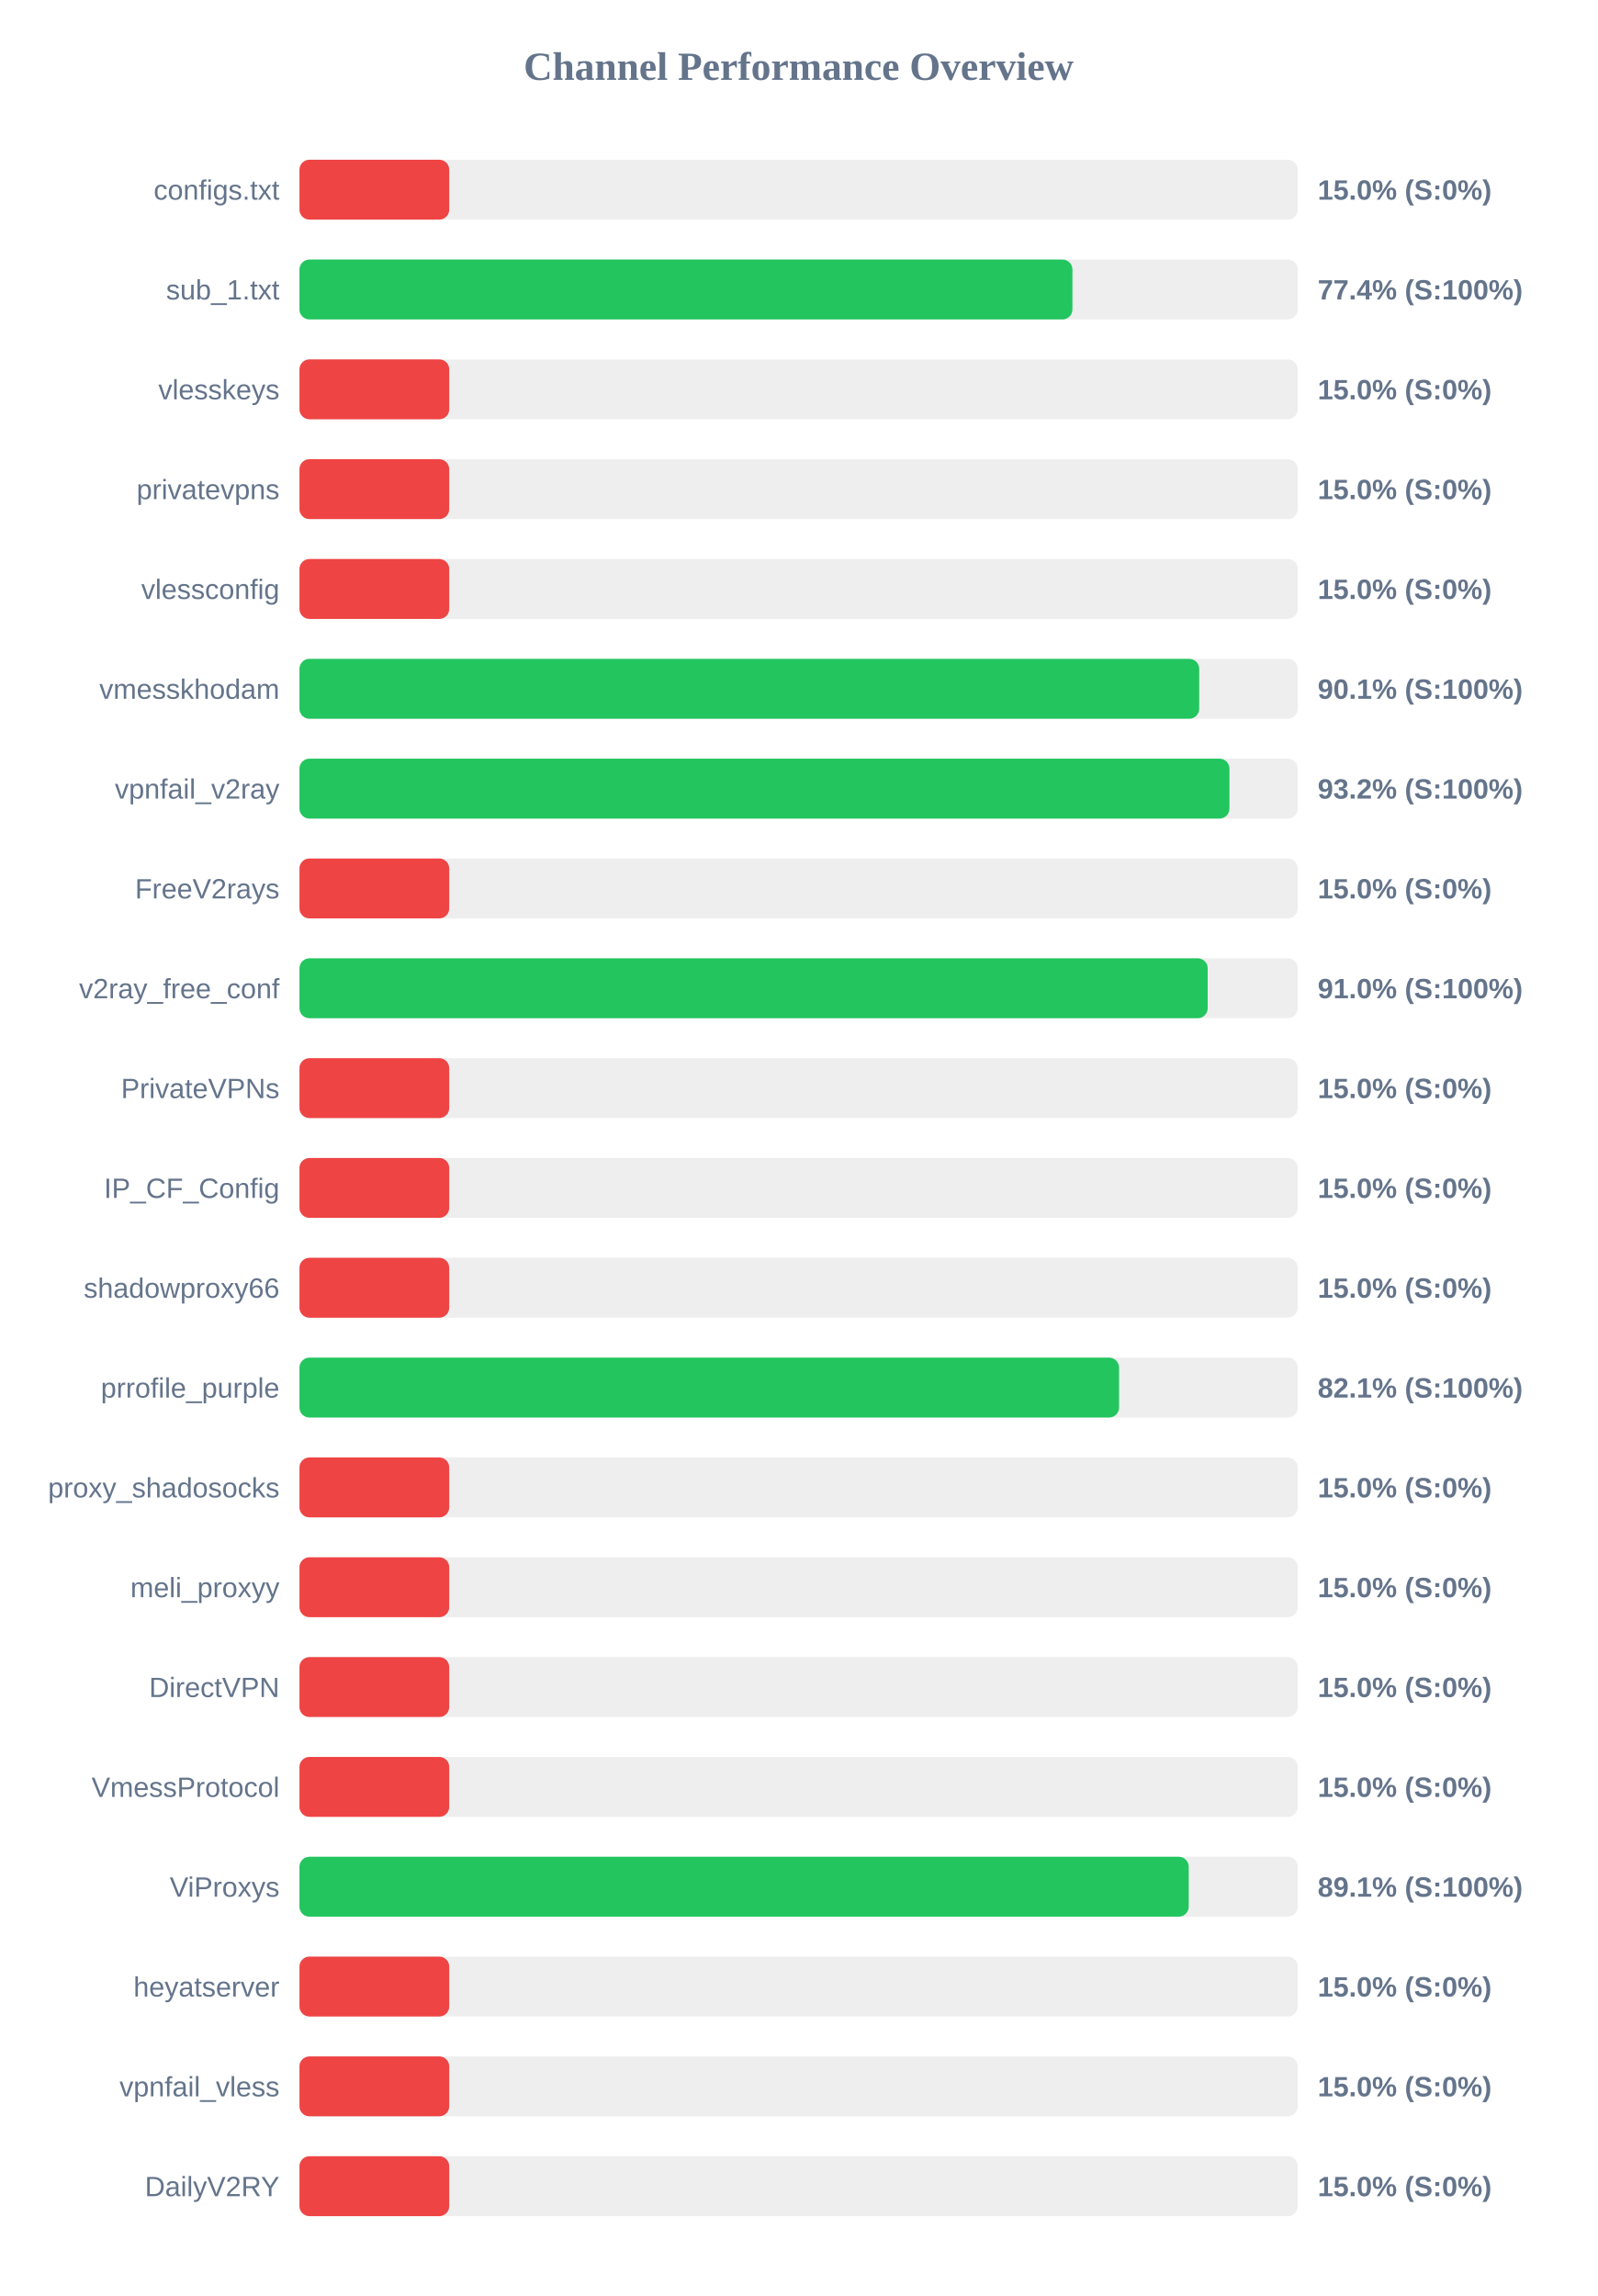
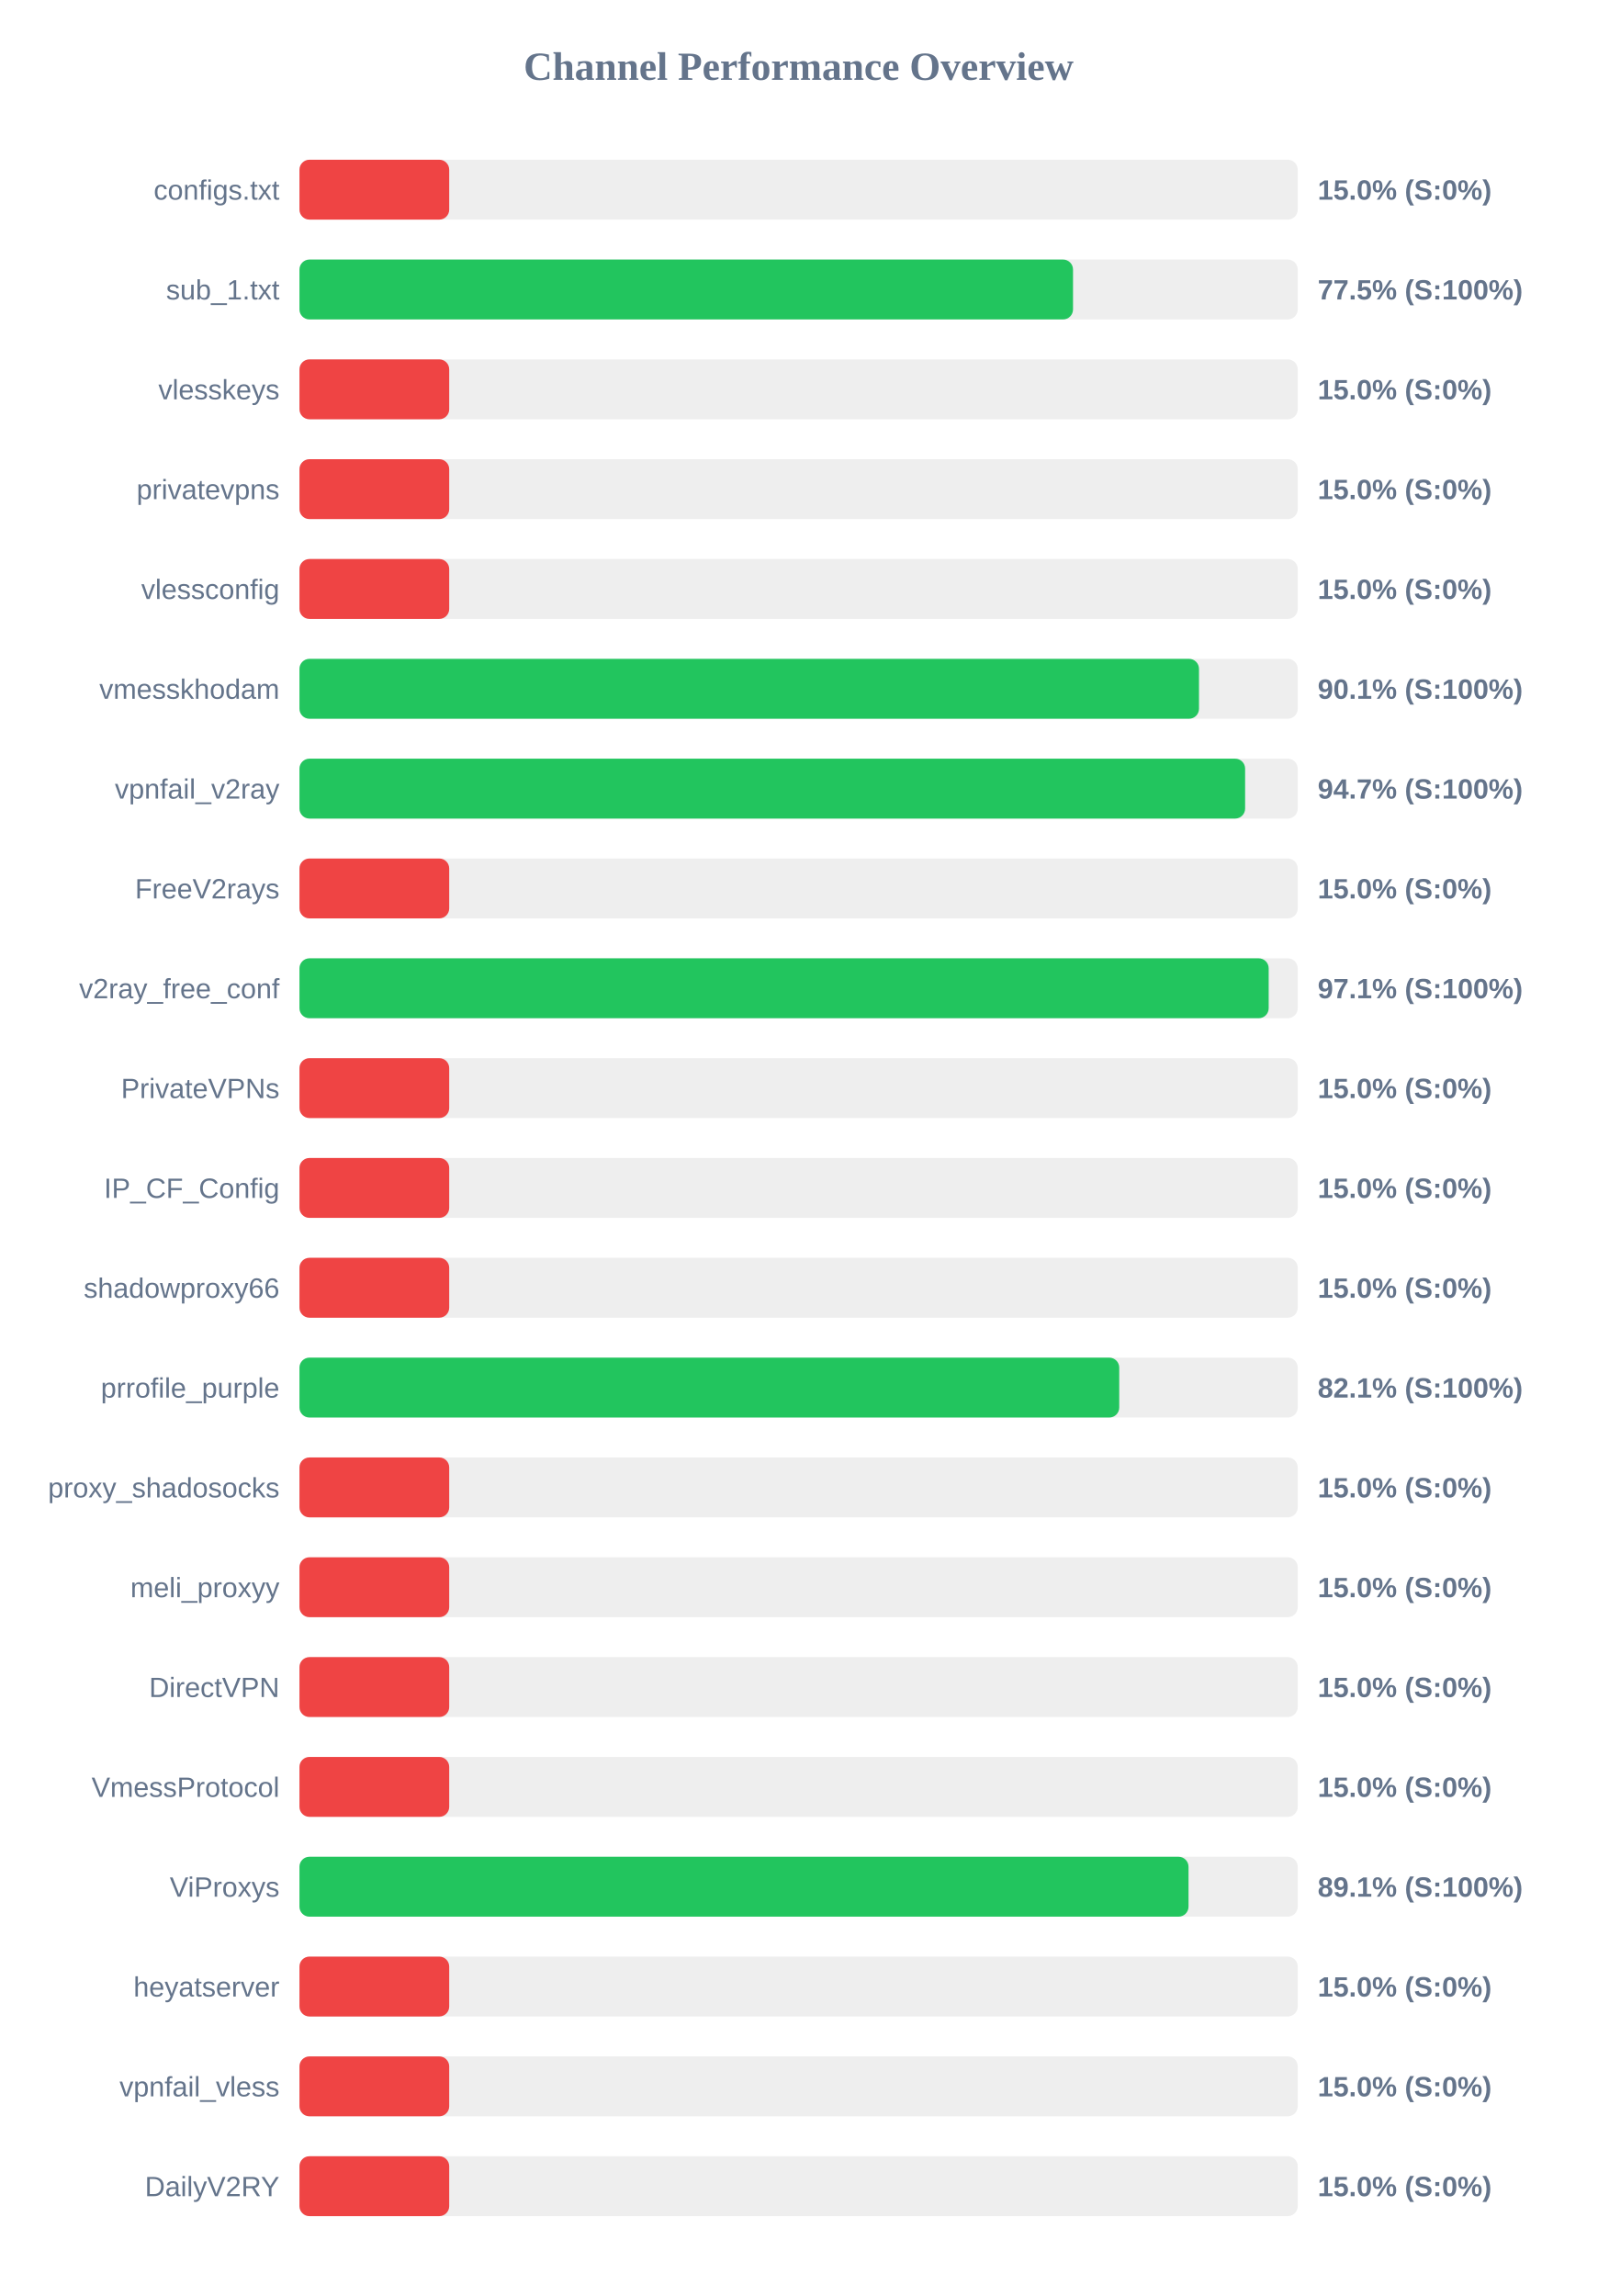
<svg xmlns="http://www.w3.org/2000/svg" width="800" height="1150" version="1.1">
  <style>
        .row { font: 14px Arial; fill: #64748b; }
        .score { font: bold 14px Arial; fill: #64748b; }
    </style>
  <text x="400" y="40" text-anchor="middle" font-size="20px" font-weight="bold" fill="#64748b">Channel Performance Overview</text>
  <rect x="150" y="80" width="500" height="30" fill="#eee" rx="5" />
  <rect x="150" y="80" width="75.0" height="30" fill="#ef4444" rx="5" />
  <text x="140" y="100" text-anchor="end" class="row">configs.txt</text>
  <text x="660" y="100" text-anchor="start" class="score">15.0% (S:0%)</text>
  <rect x="150" y="130" width="500" height="30" fill="#eee" rx="5" />
-   <rect x="150" y="130" width="387.15" height="30" fill="#22c55e" rx="5" />
+   <rect x="150" y="130" width="387.45" height="30" fill="#22c55e" rx="5" />
  <text x="140" y="150" text-anchor="end" class="row">sub_1.txt</text>
-   <text x="660" y="150" text-anchor="start" class="score">77.4% (S:100%)</text>
+   <text x="660" y="150" text-anchor="start" class="score">77.5% (S:100%)</text>
  <rect x="150" y="180" width="500" height="30" fill="#eee" rx="5" />
  <rect x="150" y="180" width="75.0" height="30" fill="#ef4444" rx="5" />
  <text x="140" y="200" text-anchor="end" class="row">vlesskeys</text>
  <text x="660" y="200" text-anchor="start" class="score">15.0% (S:0%)</text>
  <rect x="150" y="230" width="500" height="30" fill="#eee" rx="5" />
  <rect x="150" y="230" width="75.0" height="30" fill="#ef4444" rx="5" />
  <text x="140" y="250" text-anchor="end" class="row">privatevpns</text>
  <text x="660" y="250" text-anchor="start" class="score">15.0% (S:0%)</text>
  <rect x="150" y="280" width="500" height="30" fill="#eee" rx="5" />
  <rect x="150" y="280" width="75.0" height="30" fill="#ef4444" rx="5" />
  <text x="140" y="300" text-anchor="end" class="row">vlessconfig</text>
  <text x="660" y="300" text-anchor="start" class="score">15.0% (S:0%)</text>
  <rect x="150" y="330" width="500" height="30" fill="#eee" rx="5" />
-   <rect x="150" y="330" width="450.65" height="30" fill="#22c55e" rx="5" />
+   <rect x="150" y="330" width="450.55" height="30" fill="#22c55e" rx="5" />
  <text x="140" y="350" text-anchor="end" class="row">vmesskhodam</text>
  <text x="660" y="350" text-anchor="start" class="score">90.1% (S:100%)</text>
  <rect x="150" y="380" width="500" height="30" fill="#eee" rx="5" />
-   <rect x="150" y="380" width="465.8" height="30" fill="#22c55e" rx="5" />
+   <rect x="150" y="380" width="473.65" height="30" fill="#22c55e" rx="5" />
  <text x="140" y="400" text-anchor="end" class="row">vpnfail_v2ray</text>
-   <text x="660" y="400" text-anchor="start" class="score">93.2% (S:100%)</text>
+   <text x="660" y="400" text-anchor="start" class="score">94.7% (S:100%)</text>
  <rect x="150" y="430" width="500" height="30" fill="#eee" rx="5" />
  <rect x="150" y="430" width="75.0" height="30" fill="#ef4444" rx="5" />
  <text x="140" y="450" text-anchor="end" class="row">FreeV2rays</text>
  <text x="660" y="450" text-anchor="start" class="score">15.0% (S:0%)</text>
  <rect x="150" y="480" width="500" height="30" fill="#eee" rx="5" />
-   <rect x="150" y="480" width="454.9" height="30" fill="#22c55e" rx="5" />
+   <rect x="150" y="480" width="485.45" height="30" fill="#22c55e" rx="5" />
  <text x="140" y="500" text-anchor="end" class="row">v2ray_free_conf</text>
-   <text x="660" y="500" text-anchor="start" class="score">91.0% (S:100%)</text>
+   <text x="660" y="500" text-anchor="start" class="score">97.1% (S:100%)</text>
  <rect x="150" y="530" width="500" height="30" fill="#eee" rx="5" />
  <rect x="150" y="530" width="75.0" height="30" fill="#ef4444" rx="5" />
  <text x="140" y="550" text-anchor="end" class="row">PrivateVPNs</text>
  <text x="660" y="550" text-anchor="start" class="score">15.0% (S:0%)</text>
  <rect x="150" y="580" width="500" height="30" fill="#eee" rx="5" />
  <rect x="150" y="580" width="75.0" height="30" fill="#ef4444" rx="5" />
  <text x="140" y="600" text-anchor="end" class="row">IP_CF_Config</text>
  <text x="660" y="600" text-anchor="start" class="score">15.0% (S:0%)</text>
  <rect x="150" y="630" width="500" height="30" fill="#eee" rx="5" />
  <rect x="150" y="630" width="75.0" height="30" fill="#ef4444" rx="5" />
  <text x="140" y="650" text-anchor="end" class="row">shadowproxy66</text>
  <text x="660" y="650" text-anchor="start" class="score">15.0% (S:0%)</text>
  <rect x="150" y="680" width="500" height="30" fill="#eee" rx="5" />
-   <rect x="150" y="680" width="410.5" height="30" fill="#22c55e" rx="5" />
+   <rect x="150" y="680" width="410.6" height="30" fill="#22c55e" rx="5" />
  <text x="140" y="700" text-anchor="end" class="row">prrofile_purple</text>
  <text x="660" y="700" text-anchor="start" class="score">82.1% (S:100%)</text>
  <rect x="150" y="730" width="500" height="30" fill="#eee" rx="5" />
  <rect x="150" y="730" width="75.0" height="30" fill="#ef4444" rx="5" />
  <text x="140" y="750" text-anchor="end" class="row">proxy_shadosocks</text>
  <text x="660" y="750" text-anchor="start" class="score">15.0% (S:0%)</text>
  <rect x="150" y="780" width="500" height="30" fill="#eee" rx="5" />
  <rect x="150" y="780" width="75.0" height="30" fill="#ef4444" rx="5" />
  <text x="140" y="800" text-anchor="end" class="row">meli_proxyy</text>
  <text x="660" y="800" text-anchor="start" class="score">15.0% (S:0%)</text>
  <rect x="150" y="830" width="500" height="30" fill="#eee" rx="5" />
  <rect x="150" y="830" width="75.0" height="30" fill="#ef4444" rx="5" />
  <text x="140" y="850" text-anchor="end" class="row">DirectVPN</text>
  <text x="660" y="850" text-anchor="start" class="score">15.0% (S:0%)</text>
  <rect x="150" y="880" width="500" height="30" fill="#eee" rx="5" />
  <rect x="150" y="880" width="75.0" height="30" fill="#ef4444" rx="5" />
  <text x="140" y="900" text-anchor="end" class="row">VmessProtocol</text>
  <text x="660" y="900" text-anchor="start" class="score">15.0% (S:0%)</text>
  <rect x="150" y="930" width="500" height="30" fill="#eee" rx="5" />
-   <rect x="150" y="930" width="445.4" height="30" fill="#22c55e" rx="5" />
+   <rect x="150" y="930" width="445.3" height="30" fill="#22c55e" rx="5" />
  <text x="140" y="950" text-anchor="end" class="row">ViProxys</text>
  <text x="660" y="950" text-anchor="start" class="score">89.1% (S:100%)</text>
  <rect x="150" y="980" width="500" height="30" fill="#eee" rx="5" />
  <rect x="150" y="980" width="75.0" height="30" fill="#ef4444" rx="5" />
  <text x="140" y="1000" text-anchor="end" class="row">heyatserver</text>
  <text x="660" y="1000" text-anchor="start" class="score">15.0% (S:0%)</text>
  <rect x="150" y="1030" width="500" height="30" fill="#eee" rx="5" />
  <rect x="150" y="1030" width="75.0" height="30" fill="#ef4444" rx="5" />
  <text x="140" y="1050" text-anchor="end" class="row">vpnfail_vless</text>
  <text x="660" y="1050" text-anchor="start" class="score">15.0% (S:0%)</text>
  <rect x="150" y="1080" width="500" height="30" fill="#eee" rx="5" />
  <rect x="150" y="1080" width="75.0" height="30" fill="#ef4444" rx="5" />
  <text x="140" y="1100" text-anchor="end" class="row">DailyV2RY</text>
  <text x="660" y="1100" text-anchor="start" class="score">15.0% (S:0%)</text>
</svg>
